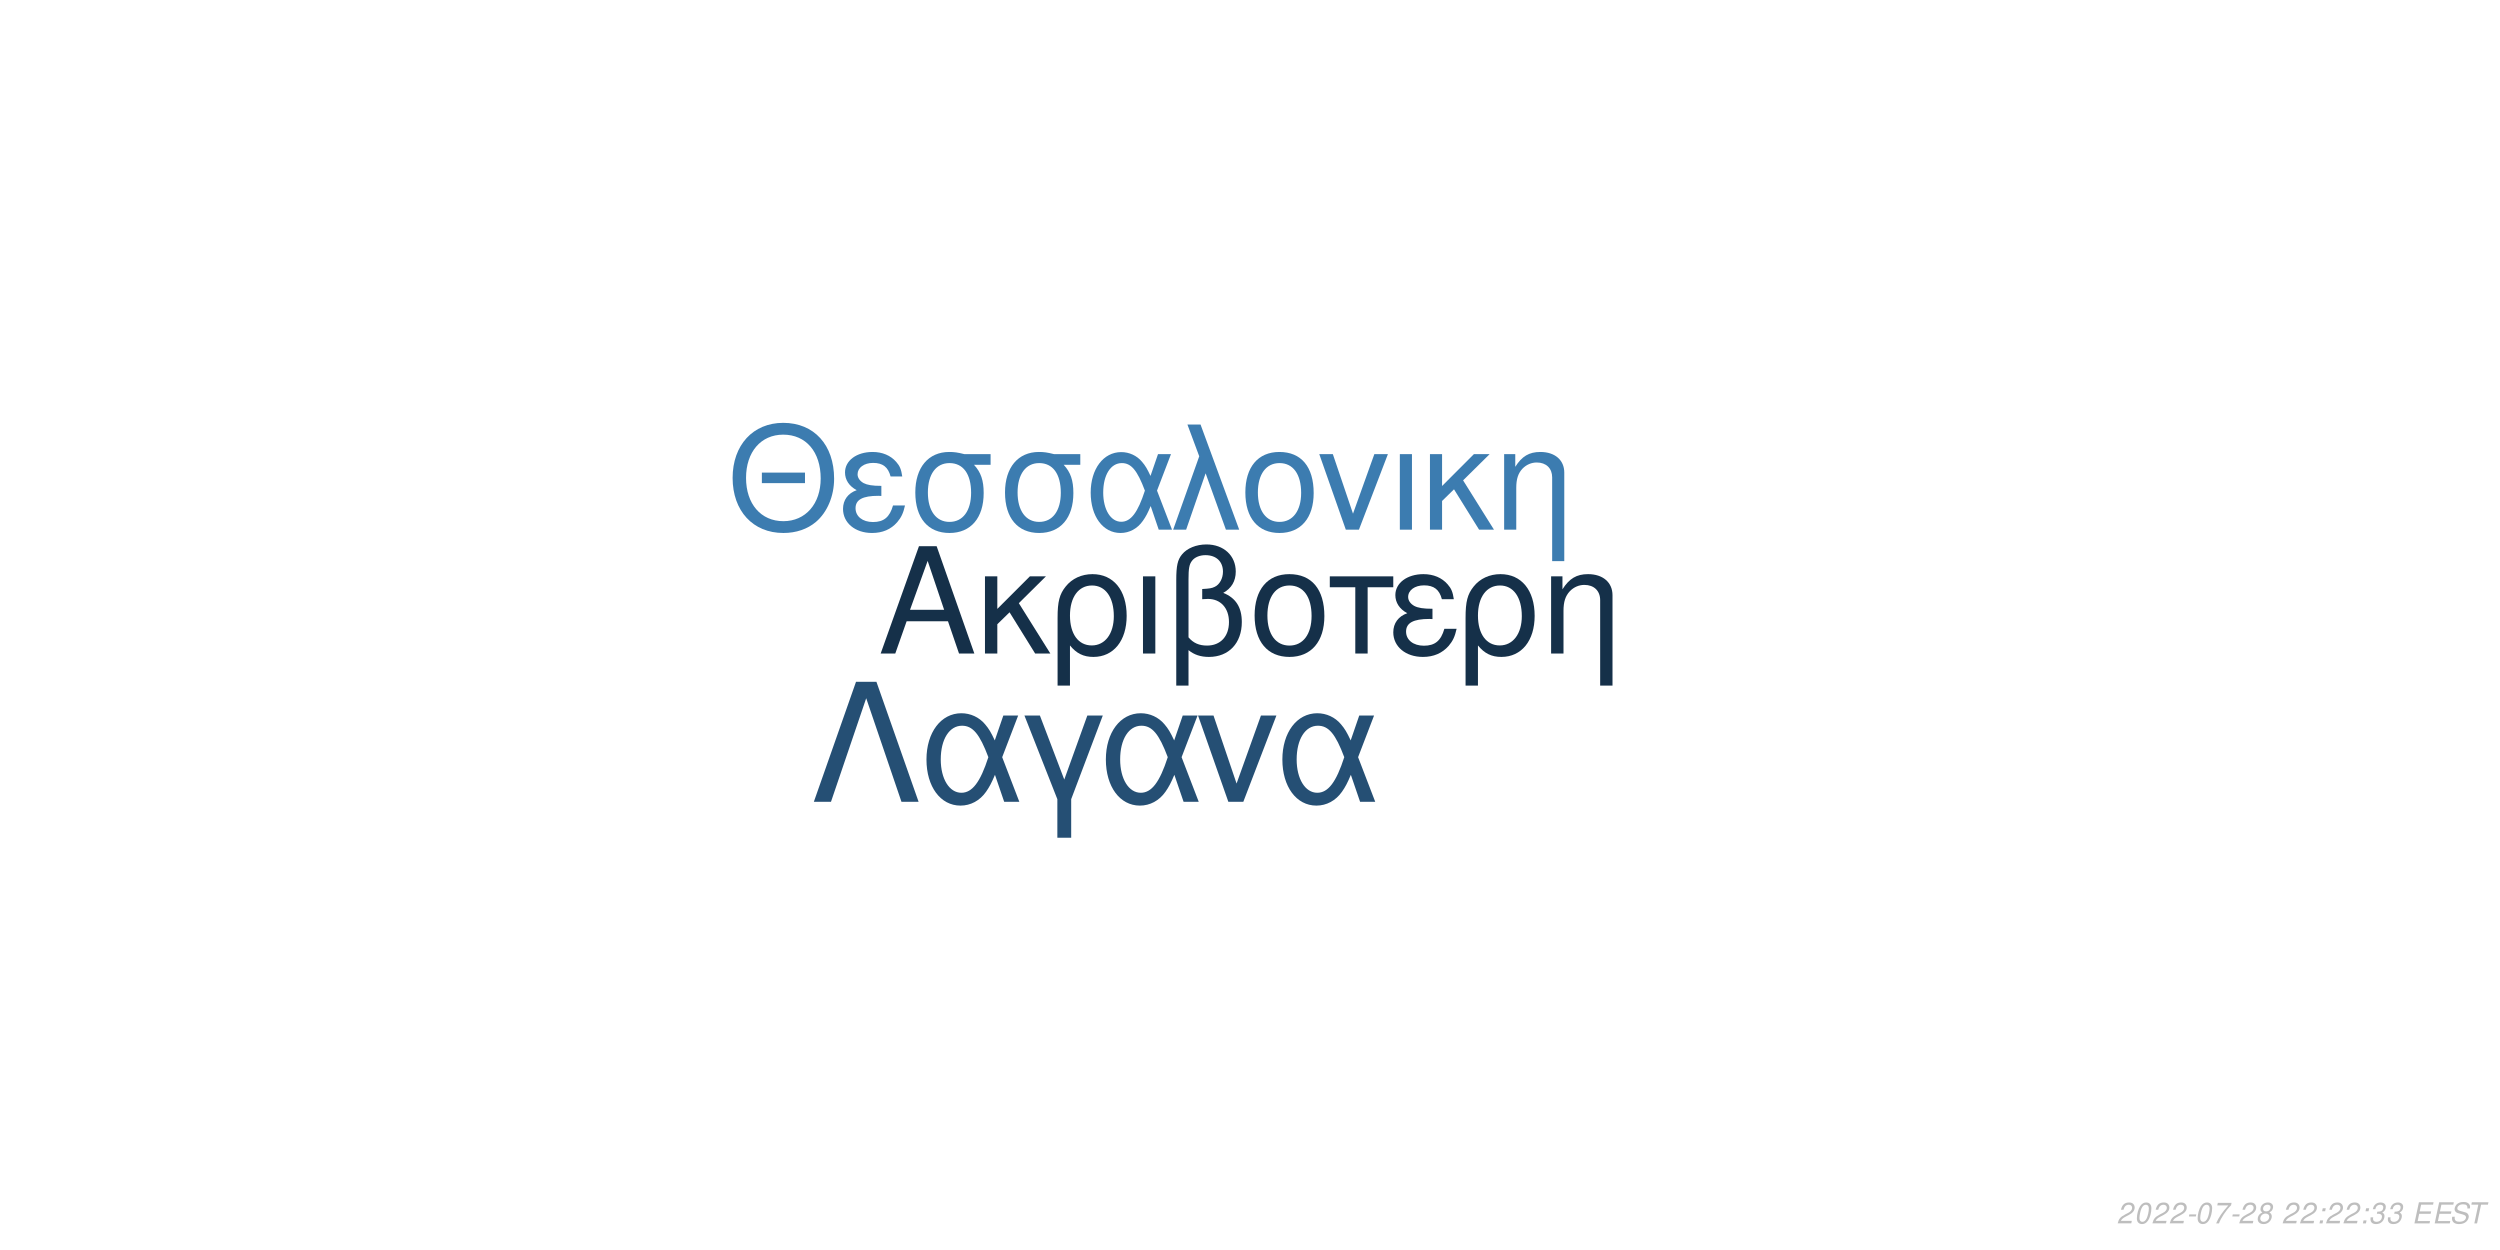
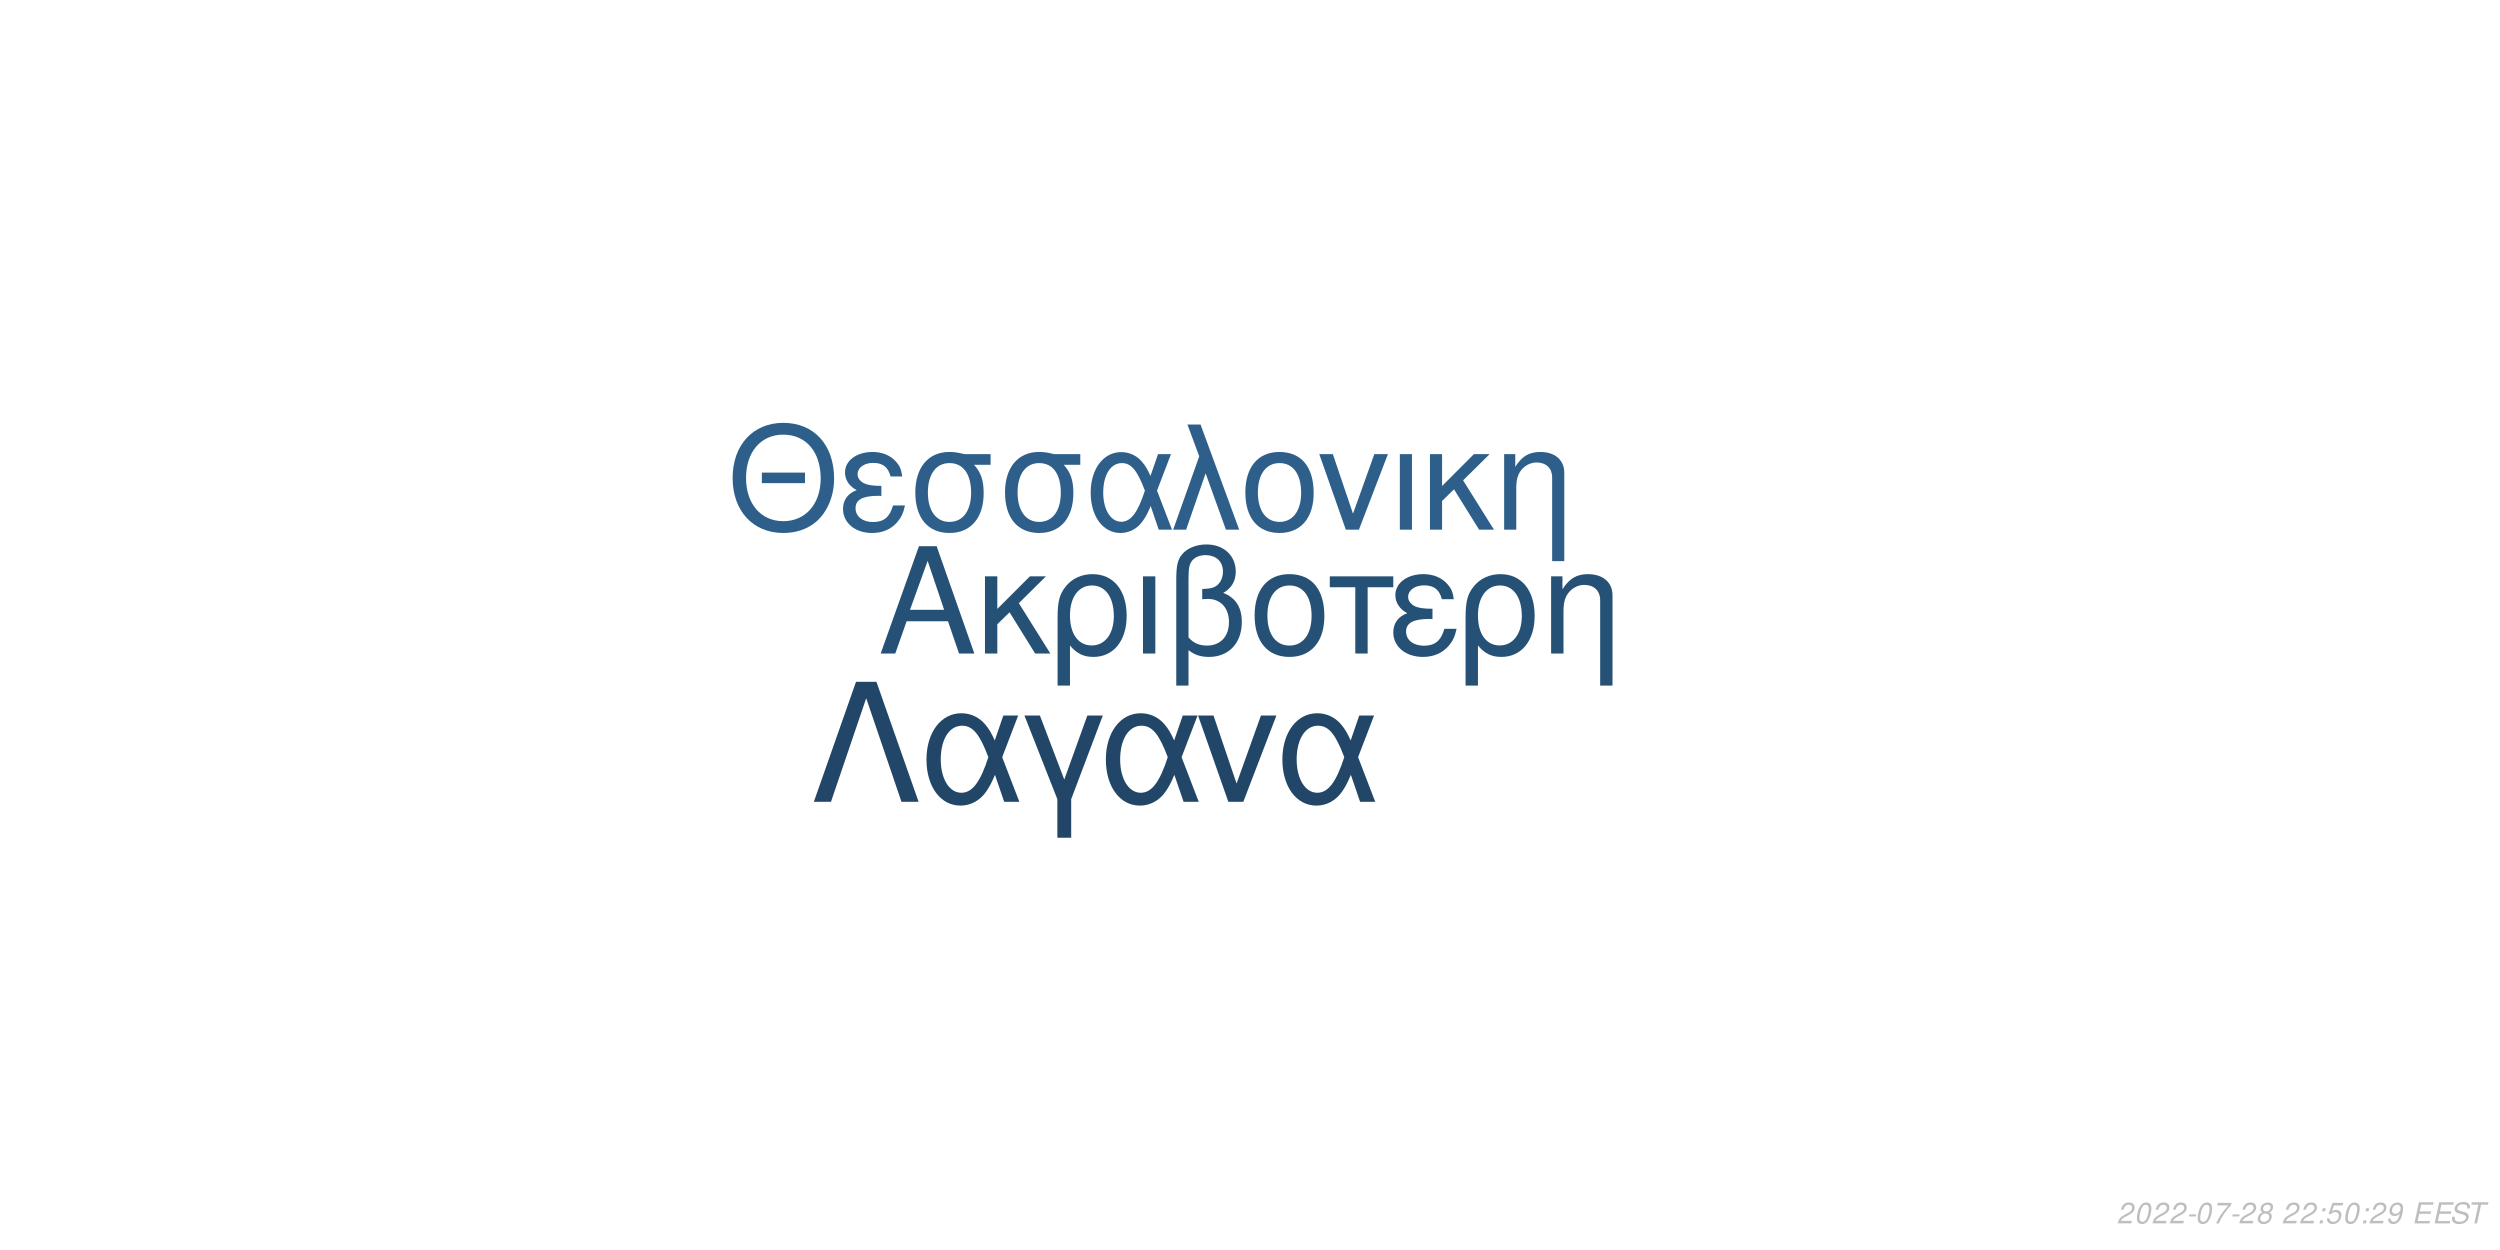
<svg xmlns="http://www.w3.org/2000/svg" xmlns:xlink="http://www.w3.org/1999/xlink" width="864pt" height="432pt" viewBox="0 0 864 432" version="1.1">
  <defs>
    <g>
      <symbol overflow="visible" id="glyph0-0">
        <path style="stroke:none;" d="" />
      </symbol>
      <symbol overflow="visible" id="glyph0-1">
        <path style="stroke:none;" d="M 24.125 -11.141 L 27.938 0 L 33.234 0 L 20.203 -37.094 L 14.094 -37.094 L 0.859 0 L 5.906 0 L 9.828 -11.141 Z M 22.797 -15.109 L 11 -15.109 L 17.094 -32.016 Z M 22.797 -15.109 " />
      </symbol>
      <symbol overflow="visible" id="glyph0-2">
        <path style="stroke:none;" d="M 7.172 -15.422 L 7.172 -26.672 L 2.906 -26.672 L 2.906 0 L 7.172 0 L 7.172 -10.125 L 11.406 -14.25 L 20.25 0 L 25.5 0 L 14.609 -17.406 L 23.969 -26.672 L 18.422 -26.672 Z M 7.172 -15.422 " />
      </symbol>
      <symbol overflow="visible" id="glyph0-3">
        <path style="stroke:none;" d="M 3 11.094 L 7.281 11.094 L 7.281 -2.797 C 9.516 -0.047 11.953 1.172 15.375 1.172 C 22.344 1.172 26.875 -4.422 26.875 -13.031 C 26.875 -21.891 22.297 -27.438 15.062 -27.438 C 11.297 -27.438 7.984 -25.906 5.797 -23.156 C 3.672 -20.516 3 -17.969 3 -12.359 Z M 14.906 -23.516 C 19.547 -23.516 22.438 -19.438 22.438 -12.922 C 22.438 -6.812 19.391 -2.797 14.812 -2.797 C 10.172 -2.797 7.281 -6.766 7.281 -13.125 C 7.281 -19.484 10.234 -23.516 14.906 -23.516 Z M 14.906 -23.516 " />
      </symbol>
      <symbol overflow="visible" id="glyph0-4">
        <path style="stroke:none;" d="M 3.516 0 L 7.781 0 L 7.781 -26.672 L 3.516 -26.672 Z M 3.516 0 " />
      </symbol>
      <symbol overflow="visible" id="glyph0-5">
        <path style="stroke:none;" d="M 4.016 11.094 L 8.25 11.094 L 8.25 -1.172 C 10.172 0.406 12.422 1.172 15.312 1.172 C 22.188 1.172 26.672 -3.609 26.672 -10.891 C 26.672 -15.984 24.578 -19.234 20.25 -20.969 C 23.109 -22.547 24.578 -25.031 24.578 -28.344 C 24.578 -33.844 20.406 -37.703 14.453 -37.703 C 10.938 -37.703 7.734 -36.391 6 -34.25 C 4.484 -32.422 4.016 -30.328 4.016 -25.391 Z M 8.25 -25.656 C 8.25 -29.359 8.5 -30.844 9.469 -32.062 C 10.375 -33.281 12.156 -34 14.094 -34 C 17.812 -34 20.156 -31.812 20.156 -28.297 C 20.156 -25.953 18.984 -23.812 17.297 -23.047 C 16.281 -22.547 15.469 -22.438 12.984 -22.297 L 12.984 -18.781 C 13.734 -18.828 14.344 -18.875 14.969 -18.875 C 19.344 -18.875 22.234 -15.719 22.234 -10.891 C 22.234 -5.906 19.281 -2.75 14.656 -2.75 C 11.953 -2.75 9.922 -3.609 8.25 -5.594 Z M 8.25 -25.656 " />
      </symbol>
      <symbol overflow="visible" id="glyph0-6">
        <path style="stroke:none;" d="M 14.094 -27.438 C 6.562 -27.438 2.094 -22.094 2.094 -13.125 C 2.094 -4.125 6.562 1.172 14.141 1.172 C 21.672 1.172 26.203 -4.172 26.203 -12.922 C 26.203 -22.188 21.828 -27.438 14.094 -27.438 Z M 14.141 -23.516 C 18.938 -23.516 21.781 -19.594 21.781 -12.984 C 21.781 -6.672 18.828 -2.75 14.141 -2.75 C 9.422 -2.75 6.516 -6.672 6.516 -13.125 C 6.516 -19.594 9.422 -23.516 14.141 -23.516 Z M 14.141 -23.516 " />
      </symbol>
      <symbol overflow="visible" id="glyph0-7">
        <path style="stroke:none;" d="M 7.891 0 L 12.156 0 L 12.156 -22.906 L 21.016 -22.906 L 21.016 -26.672 L -0.922 -26.672 L -0.922 -22.906 L 7.891 -22.906 Z M 7.891 0 " />
      </symbol>
      <symbol overflow="visible" id="glyph0-8">
        <path style="stroke:none;" d="M 14.562 -15.469 C 11.344 -15.469 9.562 -15.781 8.297 -16.438 C 6.922 -17.203 6.156 -18.328 6.156 -19.547 C 6.156 -21.891 8.453 -23.562 11.656 -23.562 C 15.062 -23.562 16.953 -22.094 17.812 -18.781 L 21.938 -18.781 C 21.578 -21.266 21.062 -22.5 19.797 -23.922 C 17.812 -26.203 14.906 -27.438 11.453 -27.438 C 5.797 -27.438 1.734 -24.375 1.734 -20.203 C 1.734 -17.609 3.156 -15.375 5.859 -13.938 C 2.797 -12.875 1.016 -10.484 1.016 -7.328 C 1.016 -2.391 5.297 1.172 11.25 1.172 C 14.969 1.172 17.906 -0.109 20.156 -2.641 C 21.578 -4.328 22.297 -5.797 22.906 -8.547 L 18.672 -8.547 C 17.5 -4.422 15.422 -2.703 11.609 -2.703 C 7.938 -2.703 5.438 -4.688 5.438 -7.578 C 5.438 -10.578 7.938 -11.953 13.484 -11.953 C 13.641 -11.953 14.094 -11.953 14.562 -11.906 Z M 14.562 -15.469 " />
      </symbol>
      <symbol overflow="visible" id="glyph0-9">
        <path style="stroke:none;" d="M 3.562 -26.672 L 3.562 0 L 7.844 0 L 7.844 -14.703 C 7.844 -17.906 8.5 -19.891 10.031 -21.531 C 11.406 -22.953 13.188 -23.719 15.062 -23.719 C 18.375 -23.719 20.516 -21.672 20.516 -18.469 L 20.516 11.094 L 24.781 11.094 L 24.781 -20.156 C 24.781 -24.578 21.469 -27.438 16.328 -27.438 C 12.359 -27.438 9.828 -25.906 7.484 -22.188 L 7.484 -26.672 Z M 3.562 -26.672 " />
      </symbol>
      <symbol overflow="visible" id="glyph1-0">
        <path style="stroke:none;" d="" />
      </symbol>
      <symbol overflow="visible" id="glyph1-1">
        <path style="stroke:none;" d="M 26.859 -19.734 L 11.953 -19.734 L 11.953 -16.094 L 26.859 -16.094 Z M 19.328 -36.922 C 8.922 -36.922 1.844 -29.25 1.844 -17.891 C 1.844 -6.484 8.875 1.141 19.391 1.141 C 23.812 1.141 27.703 -0.203 30.641 -2.688 C 34.578 -6.031 36.922 -11.656 36.922 -17.594 C 36.922 -29.297 30 -36.922 19.328 -36.922 Z M 19.328 -32.844 C 27.203 -32.844 32.281 -26.906 32.281 -17.688 C 32.281 -8.922 27.062 -2.938 19.391 -2.938 C 11.609 -2.938 6.484 -8.922 6.484 -17.891 C 6.484 -26.859 11.609 -32.844 19.328 -32.844 Z M 19.328 -32.844 " />
      </symbol>
      <symbol overflow="visible" id="glyph1-2">
        <path style="stroke:none;" d="M 14.25 -15.141 C 11.109 -15.141 9.375 -15.453 8.125 -16.094 C 6.781 -16.844 6.031 -17.938 6.031 -19.141 C 6.031 -21.422 8.266 -23.078 11.406 -23.078 C 14.75 -23.078 16.594 -21.625 17.438 -18.391 L 21.469 -18.391 C 21.125 -20.828 20.625 -22.031 19.391 -23.422 C 17.438 -25.656 14.594 -26.859 11.219 -26.859 C 5.688 -26.859 1.688 -23.875 1.688 -19.781 C 1.688 -17.234 3.094 -15.047 5.734 -13.656 C 2.734 -12.609 1 -10.266 1 -7.172 C 1 -2.344 5.188 1.141 11.016 1.141 C 14.656 1.141 17.547 -0.094 19.734 -2.594 C 21.125 -4.234 21.828 -5.688 22.422 -8.375 L 18.281 -8.375 C 17.141 -4.328 15.094 -2.641 11.359 -2.641 C 7.766 -2.641 5.328 -4.578 5.328 -7.422 C 5.328 -10.359 7.766 -11.703 13.203 -11.703 C 13.359 -11.703 13.797 -11.703 14.25 -11.656 Z M 14.25 -15.141 " />
      </symbol>
      <symbol overflow="visible" id="glyph1-3">
        <path style="stroke:none;" d="M 29 -26.109 L 19.938 -26.109 C 17.594 -26.703 16.438 -26.859 14.703 -26.859 C 7.469 -26.859 2.984 -21.469 2.984 -12.859 C 2.984 -4.031 7.375 1.141 14.797 1.141 C 22.172 1.141 26.609 -4.078 26.609 -12.656 C 26.609 -17.047 25.656 -19.828 23.266 -22.422 L 29 -22.422 Z M 14.797 -23.016 C 19.531 -23.016 22.266 -19.234 22.266 -12.75 C 22.266 -6.531 19.438 -2.688 14.797 -2.688 C 10.172 -2.688 7.328 -6.531 7.328 -12.859 C 7.328 -19.188 10.172 -23.016 14.797 -23.016 Z M 14.797 -23.016 " />
      </symbol>
      <symbol overflow="visible" id="glyph1-4">
        <path style="stroke:none;" d="M 29.344 -26.109 L 24.859 -26.109 L 22.266 -18.578 C 21.125 -21.031 20.484 -22.125 19.328 -23.469 C 17.547 -25.609 14.906 -26.812 12.156 -26.812 C 5.984 -26.812 1.594 -20.984 1.594 -12.812 C 1.594 -4.578 5.828 1.141 11.906 1.141 C 14.953 1.141 17.734 -0.344 19.625 -3.047 C 20.672 -4.531 21.281 -5.688 22.328 -8.172 L 25.109 0 L 29.703 0 L 24.516 -13.5 Z M 20.328 -13.5 C 17.891 -5.922 15.453 -2.734 12.156 -2.734 C 8.516 -2.734 5.922 -6.922 5.922 -12.812 C 5.922 -18.938 8.516 -23.016 12.359 -23.016 C 15.594 -23.016 17.688 -20.531 20.328 -13.5 Z M 20.328 -13.5 " />
      </symbol>
      <symbol overflow="visible" id="glyph1-5">
        <path style="stroke:none;" d="M 1.094 0 L 5.578 0 L 12.312 -19.484 L 19.328 0 L 23.922 0 L 10.562 -36.328 L 6.031 -36.328 L 10.109 -25.359 Z M 1.094 0 " />
      </symbol>
      <symbol overflow="visible" id="glyph1-6">
        <path style="stroke:none;" d="M 13.797 -26.859 C 6.422 -26.859 2.047 -21.625 2.047 -12.859 C 2.047 -4.031 6.422 1.141 13.859 1.141 C 21.234 1.141 25.656 -4.078 25.656 -12.656 C 25.656 -21.719 21.375 -26.859 13.797 -26.859 Z M 13.859 -23.016 C 18.531 -23.016 21.328 -19.188 21.328 -12.703 C 21.328 -6.531 18.438 -2.688 13.859 -2.688 C 9.219 -2.688 6.375 -6.531 6.375 -12.859 C 6.375 -19.188 9.219 -23.016 13.859 -23.016 Z M 13.859 -23.016 " />
      </symbol>
      <symbol overflow="visible" id="glyph1-7">
        <path style="stroke:none;" d="M 14.297 0 L 24.312 -26.109 L 19.625 -26.109 L 12.25 -5.531 L 5.281 -26.109 L 0.594 -26.109 L 9.766 0 Z M 14.297 0 " />
      </symbol>
      <symbol overflow="visible" id="glyph1-8">
        <path style="stroke:none;" d="M 3.438 0 L 7.625 0 L 7.625 -26.109 L 3.438 -26.109 Z M 3.438 0 " />
      </symbol>
      <symbol overflow="visible" id="glyph1-9">
        <path style="stroke:none;" d="M 7.031 -15.094 L 7.031 -26.109 L 2.844 -26.109 L 2.844 0 L 7.031 0 L 7.031 -9.922 L 11.156 -13.953 L 19.828 0 L 24.969 0 L 14.297 -17.047 L 23.469 -26.109 L 18.031 -26.109 Z M 7.031 -15.094 " />
      </symbol>
      <symbol overflow="visible" id="glyph1-10">
        <path style="stroke:none;" d="M 3.484 -26.109 L 3.484 0 L 7.672 0 L 7.672 -14.406 C 7.672 -17.547 8.328 -19.484 9.812 -21.078 C 11.156 -22.469 12.906 -23.219 14.75 -23.219 C 17.984 -23.219 20.078 -21.234 20.078 -18.094 L 20.078 10.859 L 24.266 10.859 L 24.266 -19.734 C 24.266 -24.062 21.031 -26.859 16 -26.859 C 12.109 -26.859 9.609 -25.359 7.328 -21.719 L 7.328 -26.109 Z M 3.484 -26.109 " />
      </symbol>
      <symbol overflow="visible" id="glyph2-0">
        <path style="stroke:none;" d="" />
      </symbol>
      <symbol overflow="visible" id="glyph2-1">
        <path style="stroke:none;" d="M 22.531 -41.484 L 15.484 -41.484 L 0.906 0 L 6.828 0 L 19 -35.797 L 31.188 0 L 37.109 0 Z M 22.531 -41.484 " />
      </symbol>
      <symbol overflow="visible" id="glyph2-2">
        <path style="stroke:none;" d="M 33.516 -29.812 L 28.391 -29.812 L 25.438 -21.219 C 24.125 -24.016 23.391 -25.266 22.078 -26.797 C 20.031 -29.25 17.016 -30.609 13.891 -30.609 C 6.828 -30.609 1.828 -23.953 1.828 -14.625 C 1.828 -5.234 6.656 1.312 13.594 1.312 C 17.078 1.312 20.266 -0.391 22.422 -3.469 C 23.609 -5.172 24.297 -6.484 25.5 -9.328 L 28.688 0 L 33.922 0 L 28 -15.422 Z M 23.219 -15.422 C 20.422 -6.766 17.641 -3.125 13.891 -3.125 C 9.734 -3.125 6.766 -7.906 6.766 -14.625 C 6.766 -21.625 9.734 -26.297 14.109 -26.297 C 17.812 -26.297 20.203 -23.453 23.219 -15.422 Z M 23.219 -15.422 " />
      </symbol>
      <symbol overflow="visible" id="glyph2-3">
        <path style="stroke:none;" d="M 12.062 12.406 L 16.844 12.406 L 16.844 -0.906 L 27.766 -29.812 L 22.422 -29.812 L 14.453 -7.688 L 6.031 -29.812 L 0.688 -29.812 L 12.062 -0.906 Z M 12.062 12.406 " />
      </symbol>
      <symbol overflow="visible" id="glyph2-4">
        <path style="stroke:none;" d="M 16.328 0 L 27.766 -29.812 L 22.422 -29.812 L 14 -6.312 L 6.031 -29.812 L 0.688 -29.812 L 11.156 0 Z M 16.328 0 " />
      </symbol>
      <symbol overflow="visible" id="glyph3-0">
        <path style="stroke:none;" d="" />
      </symbol>
      <symbol overflow="visible" id="glyph3-1">
        <path style="stroke:none;" d="M 5.234 -0.875 L 1.469 -0.875 C 1.641 -1.375 2.203 -1.891 3.109 -2.344 L 4.234 -2.938 C 5.562 -3.625 6.219 -4.469 6.219 -5.484 C 6.219 -5.938 6.062 -6.359 5.797 -6.656 C 5.469 -7.047 4.984 -7.234 4.312 -7.234 C 2.766 -7.234 1.891 -6.453 1.484 -4.734 L 2.375 -4.734 C 2.484 -5.188 2.609 -5.484 2.797 -5.75 C 3.094 -6.203 3.609 -6.453 4.188 -6.453 C 4.891 -6.453 5.344 -6.031 5.344 -5.375 C 5.344 -4.703 4.859 -4.094 4.016 -3.656 L 2.984 -3.125 C 1.234 -2.188 0.797 -1.656 0.344 -0.016 L 5.047 -0.016 Z M 5.234 -0.875 " />
      </symbol>
      <symbol overflow="visible" id="glyph3-2">
        <path style="stroke:none;" d="M 4.203 -7.234 C 3.375 -7.234 2.688 -6.812 2.125 -5.984 C 1.484 -5.047 0.984 -3.188 0.984 -1.734 C 0.984 -1.109 1.172 -0.562 1.484 -0.266 C 1.797 0.047 2.281 0.234 2.766 0.234 C 3.625 0.234 4.281 -0.156 4.859 -1.016 C 5.516 -1.953 6 -3.797 6 -5.266 C 6 -6.5 5.328 -7.234 4.203 -7.234 Z M 4.094 -6.453 C 4.734 -6.453 5.125 -5.984 5.125 -5.156 C 5.125 -4.203 4.781 -2.625 4.406 -1.812 C 3.984 -0.938 3.516 -0.547 2.875 -0.547 C 2.25 -0.547 1.875 -1.031 1.875 -1.828 C 1.875 -2.797 2.203 -4.344 2.594 -5.203 C 2.984 -6.047 3.453 -6.453 4.094 -6.453 Z M 4.094 -6.453 " />
      </symbol>
      <symbol overflow="visible" id="glyph3-3">
        <path style="stroke:none;" d="M 3.516 -3.125 L 1.125 -3.125 L 0.969 -2.406 L 3.359 -2.406 Z M 3.516 -3.125 " />
      </symbol>
      <symbol overflow="visible" id="glyph3-4">
        <path style="stroke:none;" d="M 6.703 -7.094 L 1.953 -7.094 L 1.766 -6.219 L 5.594 -6.219 C 3.344 -3.688 2.266 -2.109 1.375 0 L 2.344 0 C 3.031 -1.906 4.828 -4.594 6.547 -6.281 Z M 6.703 -7.094 " />
      </symbol>
      <symbol overflow="visible" id="glyph3-5">
        <path style="stroke:none;" d="M 4.766 -3.797 C 5.078 -3.969 5.234 -4.078 5.438 -4.234 C 5.812 -4.594 6.062 -5.172 6.062 -5.734 C 6.062 -6.625 5.344 -7.234 4.266 -7.234 C 2.812 -7.234 1.703 -6.219 1.703 -4.875 C 1.703 -4.406 1.875 -4.125 2.359 -3.812 C 1.297 -3.312 0.75 -2.516 0.75 -1.469 C 0.75 -0.438 1.547 0.234 2.812 0.234 C 3.656 0.234 4.359 -0.094 4.938 -0.734 C 5.359 -1.234 5.609 -1.859 5.609 -2.438 C 5.609 -3.047 5.312 -3.516 4.766 -3.797 Z M 4.109 -6.453 C 4.797 -6.453 5.188 -6.125 5.188 -5.578 C 5.188 -5.266 5.062 -4.922 4.859 -4.672 C 4.562 -4.312 4.188 -4.156 3.656 -4.156 C 2.984 -4.156 2.594 -4.453 2.594 -4.984 C 2.594 -5.859 3.203 -6.453 4.109 -6.453 Z M 3.453 -3.406 C 4.234 -3.406 4.734 -2.984 4.734 -2.312 C 4.734 -1.312 3.922 -0.547 2.875 -0.547 C 2.125 -0.547 1.625 -0.969 1.625 -1.625 C 1.625 -2.609 2.438 -3.406 3.453 -3.406 Z M 3.453 -3.406 " />
      </symbol>
      <symbol overflow="visible" id="glyph3-6">
        <path style="stroke:none;" d="" />
      </symbol>
      <symbol overflow="visible" id="glyph3-7">
        <path style="stroke:none;" d="M 2.359 -1.031 L 1.312 -1.031 L 1.094 0 L 2.141 0 Z M 3.266 -5.234 L 2.219 -5.234 L 2 -4.203 L 3.047 -4.203 Z M 3.266 -5.234 " />
      </symbol>
      <symbol overflow="visible" id="glyph3-8">
-         <path style="stroke:none;" d="M 2.922 -3.312 C 3.125 -3.344 3.234 -3.344 3.375 -3.344 C 4.203 -3.344 4.688 -3 4.688 -2.406 C 4.688 -1.312 3.906 -0.547 2.781 -0.547 C 2.047 -0.547 1.594 -0.938 1.594 -1.562 C 1.594 -1.719 1.609 -1.844 1.656 -2.094 L 0.766 -2.094 C 0.734 -1.797 0.719 -1.641 0.719 -1.469 C 0.719 -0.375 1.406 0.234 2.641 0.234 C 3.547 0.234 4.297 -0.078 4.812 -0.656 C 5.266 -1.156 5.562 -1.875 5.562 -2.547 C 5.562 -3.125 5.344 -3.453 4.797 -3.734 C 5.641 -4.234 6.016 -4.844 6.016 -5.734 C 6.016 -6.656 5.312 -7.234 4.203 -7.234 C 3.375 -7.234 2.672 -6.938 2.188 -6.375 C 1.891 -6.031 1.703 -5.641 1.516 -4.906 L 2.391 -4.906 C 2.5 -5.359 2.594 -5.594 2.734 -5.812 C 3.047 -6.234 3.516 -6.453 4.078 -6.453 C 4.734 -6.453 5.141 -6.125 5.141 -5.578 C 5.141 -5.188 5.016 -4.797 4.797 -4.547 C 4.516 -4.234 4 -4.062 3.266 -4.062 L 3.078 -4.062 Z M 2.922 -3.312 " />
+         <path style="stroke:none;" d="M 6.297 -7.094 L 2.594 -7.094 L 1.234 -3.234 L 2.047 -3.234 C 2.656 -3.766 2.938 -3.906 3.531 -3.906 C 4.328 -3.906 4.797 -3.453 4.797 -2.688 C 4.797 -1.438 3.969 -0.547 2.828 -0.547 C 2.031 -0.547 1.609 -0.938 1.578 -1.734 L 0.703 -1.734 L 0.703 -1.516 C 0.703 -0.938 0.844 -0.547 1.188 -0.266 C 1.562 0.062 2.078 0.234 2.703 0.234 C 3.656 0.234 4.391 -0.156 4.984 -0.922 C 5.422 -1.5 5.672 -2.234 5.672 -2.953 C 5.672 -4 4.938 -4.672 3.812 -4.672 C 3.328 -4.672 2.906 -4.547 2.406 -4.234 L 3.109 -6.219 L 6.109 -6.219 Z M 6.297 -7.094 " />
      </symbol>
      <symbol overflow="visible" id="glyph3-9">
+         <path style="stroke:none;" d="M 0.844 -1.656 C 0.844 -1.547 0.844 -1.438 0.844 -1.375 C 0.844 -0.406 1.531 0.234 2.578 0.234 C 3.203 0.234 3.766 0.016 4.297 -0.438 C 4.938 -1 5.312 -1.656 5.594 -2.719 C 5.844 -3.672 6.016 -4.766 6.016 -5.375 C 6.016 -5.844 5.844 -6.328 5.547 -6.656 C 5.203 -7.031 4.703 -7.234 4.062 -7.234 C 2.516 -7.234 1.297 -5.938 1.297 -4.266 C 1.297 -3.203 1.984 -2.547 3.047 -2.547 C 3.484 -2.547 3.953 -2.672 4.281 -2.891 C 4.406 -2.984 4.547 -3.078 4.828 -3.344 C 4.438 -1.484 3.703 -0.547 2.703 -0.547 C 2.109 -0.547 1.719 -0.938 1.719 -1.547 L 1.719 -1.656 Z M 3.953 -6.453 C 4.625 -6.453 5.141 -5.953 5.141 -5.281 C 5.141 -4.188 4.312 -3.312 3.297 -3.312 C 2.594 -3.312 2.172 -3.734 2.172 -4.453 C 2.172 -5.562 2.984 -6.453 3.953 -6.453 Z M 3.953 -6.453 " />
+       </symbol>
+       <symbol overflow="visible" id="glyph3-10">
        <path style="stroke:none;" d="M 2.547 -3.312 L 6.5 -3.312 L 6.688 -4.141 L 2.719 -4.141 L 3.219 -6.469 L 7.344 -6.469 L 7.516 -7.297 L 2.453 -7.297 L 0.906 0 L 6.125 0 L 6.297 -0.812 L 2.016 -0.812 Z M 2.547 -3.312 " />
      </symbol>
-       <symbol overflow="visible" id="glyph3-10">
+       <symbol overflow="visible" id="glyph3-11">
        <path style="stroke:none;" d="M 7.062 -5.156 C 7.125 -5.438 7.141 -5.562 7.141 -5.703 C 7.141 -6.156 6.938 -6.594 6.594 -6.891 C 6.188 -7.25 5.656 -7.406 4.875 -7.406 C 3.844 -7.406 3.047 -7.125 2.5 -6.562 C 2.094 -6.141 1.781 -5.438 1.781 -4.922 C 1.781 -4.297 2.219 -3.766 2.891 -3.562 L 4.594 -3.094 C 5.406 -2.859 5.734 -2.578 5.734 -2.094 C 5.734 -1.781 5.547 -1.406 5.266 -1.141 C 4.844 -0.766 4.266 -0.578 3.453 -0.578 C 2.328 -0.578 1.812 -0.984 1.812 -1.906 C 1.812 -2.047 1.812 -2.125 1.844 -2.312 L 0.984 -2.312 C 0.906 -2.062 0.891 -1.906 0.891 -1.688 C 0.891 -0.484 1.797 0.234 3.297 0.234 C 4.359 0.234 5.234 -0.062 5.812 -0.609 C 6.344 -1.078 6.688 -1.797 6.688 -2.375 C 6.688 -2.641 6.609 -2.906 6.453 -3.156 C 6.234 -3.5 5.938 -3.703 5.469 -3.828 L 3.75 -4.312 C 2.984 -4.547 2.734 -4.734 2.734 -5.188 C 2.734 -5.547 2.875 -5.844 3.188 -6.109 C 3.547 -6.438 4.031 -6.594 4.703 -6.594 C 5.266 -6.594 5.688 -6.484 5.906 -6.297 C 6.094 -6.125 6.219 -5.797 6.219 -5.516 C 6.219 -5.422 6.203 -5.344 6.188 -5.156 Z M 7.062 -5.156 " />
      </symbol>
-       <symbol overflow="visible" id="glyph3-11">
+       <symbol overflow="visible" id="glyph3-12">
        <path style="stroke:none;" d="M 4.938 -6.469 L 7.312 -6.469 L 7.484 -7.297 L 1.75 -7.297 L 1.578 -6.469 L 3.984 -6.469 L 2.609 0 L 3.547 0 Z M 4.938 -6.469 " />
      </symbol>
    </g>
  </defs>
  <g id="surface1">
    <rect x="0" y="0" width="864" height="432" style="fill:rgb(100%,100%,100%);fill-opacity:1;stroke:none;" />
-     <g style="fill:rgb(8.235%,18.824%,28.627%);fill-opacity:1;">
+     <g style="fill:rgb(14.902%,31.765%,46.275%);fill-opacity:1;">
      <use xlink:href="#glyph0-1" x="303.5" y="225.861" />
      <use xlink:href="#glyph0-2" x="337.5" y="225.861" />
      <use xlink:href="#glyph0-3" x="362.5" y="225.861" />
      <use xlink:href="#glyph0-4" x="391.5" y="225.861" />
      <use xlink:href="#glyph0-5" x="402.5" y="225.861" />
      <use xlink:href="#glyph0-6" x="431.5" y="225.861" />
      <use xlink:href="#glyph0-7" x="460.5" y="225.861" />
      <use xlink:href="#glyph0-8" x="480.5" y="225.861" />
      <use xlink:href="#glyph0-3" x="503.5" y="225.861" />
      <use xlink:href="#glyph0-9" x="532.5" y="225.861" />
    </g>
-     <g style="fill:rgb(23.529%,48.627%,69.02%);fill-opacity:1;">
+     <g style="fill:rgb(17.647%,37.255%,54.118%);fill-opacity:1;">
      <use xlink:href="#glyph1-1" x="251.348" y="183.058" />
      <use xlink:href="#glyph1-2" x="290.348" y="183.058" />
      <use xlink:href="#glyph1-3" x="313.348" y="183.058" />
      <use xlink:href="#glyph1-3" x="344.348" y="183.058" />
      <use xlink:href="#glyph1-4" x="375.348" y="183.058" />
      <use xlink:href="#glyph1-5" x="404.348" y="183.058" />
      <use xlink:href="#glyph1-6" x="428.348" y="183.058" />
      <use xlink:href="#glyph1-7" x="455.348" y="183.058" />
      <use xlink:href="#glyph1-8" x="480.348" y="183.058" />
      <use xlink:href="#glyph1-9" x="491.348" y="183.058" />
      <use xlink:href="#glyph1-10" x="516.348" y="183.058" />
    </g>
-     <g style="fill:rgb(14.51%,30.98%,45.49%);fill-opacity:1;">
+     <g style="fill:rgb(12.941%,27.451%,40.392%);fill-opacity:1;">
      <use xlink:href="#glyph2-1" x="280.359" y="277.105" />
      <use xlink:href="#glyph2-2" x="318.359" y="277.105" />
      <use xlink:href="#glyph2-3" x="353.359" y="277.105" />
      <use xlink:href="#glyph2-2" x="380.359" y="277.105" />
      <use xlink:href="#glyph2-4" x="413.359" y="277.105" />
      <use xlink:href="#glyph2-2" x="441.359" y="277.105" />
    </g>
    <g style="fill:rgb(74.51%,74.51%,74.51%);fill-opacity:1;">
      <use xlink:href="#glyph3-1" x="731.52" y="422.81" />
      <use xlink:href="#glyph3-2" x="737.52" y="422.81" />
      <use xlink:href="#glyph3-1" x="743.52" y="422.81" />
      <use xlink:href="#glyph3-1" x="749.52" y="422.81" />
      <use xlink:href="#glyph3-3" x="755.52" y="422.81" />
      <use xlink:href="#glyph3-2" x="758.52" y="422.81" />
      <use xlink:href="#glyph3-4" x="764.52" y="422.81" />
      <use xlink:href="#glyph3-3" x="770.52" y="422.81" />
      <use xlink:href="#glyph3-1" x="773.52" y="422.81" />
      <use xlink:href="#glyph3-5" x="779.52" y="422.81" />
      <use xlink:href="#glyph3-6" x="785.52" y="422.81" />
      <use xlink:href="#glyph3-1" x="788.52" y="422.81" />
      <use xlink:href="#glyph3-1" x="794.52" y="422.81" />
      <use xlink:href="#glyph3-7" x="800.52" y="422.81" />
-       <use xlink:href="#glyph3-1" x="803.52" y="422.81" />
-       <use xlink:href="#glyph3-1" x="809.52" y="422.81" />
+       <use xlink:href="#glyph3-8" x="803.52" y="422.81" />
+       <use xlink:href="#glyph3-2" x="809.52" y="422.81" />
      <use xlink:href="#glyph3-7" x="815.52" y="422.81" />
-       <use xlink:href="#glyph3-8" x="818.52" y="422.81" />
-       <use xlink:href="#glyph3-8" x="824.52" y="422.81" />
+       <use xlink:href="#glyph3-1" x="818.52" y="422.81" />
+       <use xlink:href="#glyph3-9" x="824.52" y="422.81" />
      <use xlink:href="#glyph3-6" x="830.52" y="422.81" />
-       <use xlink:href="#glyph3-9" x="833.52" y="422.81" />
-       <use xlink:href="#glyph3-9" x="840.52" y="422.81" />
-       <use xlink:href="#glyph3-10" x="846.52" y="422.81" />
-       <use xlink:href="#glyph3-11" x="852.52" y="422.81" />
+       <use xlink:href="#glyph3-10" x="833.52" y="422.81" />
+       <use xlink:href="#glyph3-10" x="840.52" y="422.81" />
+       <use xlink:href="#glyph3-11" x="846.52" y="422.81" />
+       <use xlink:href="#glyph3-12" x="852.52" y="422.81" />
    </g>
  </g>
</svg>
